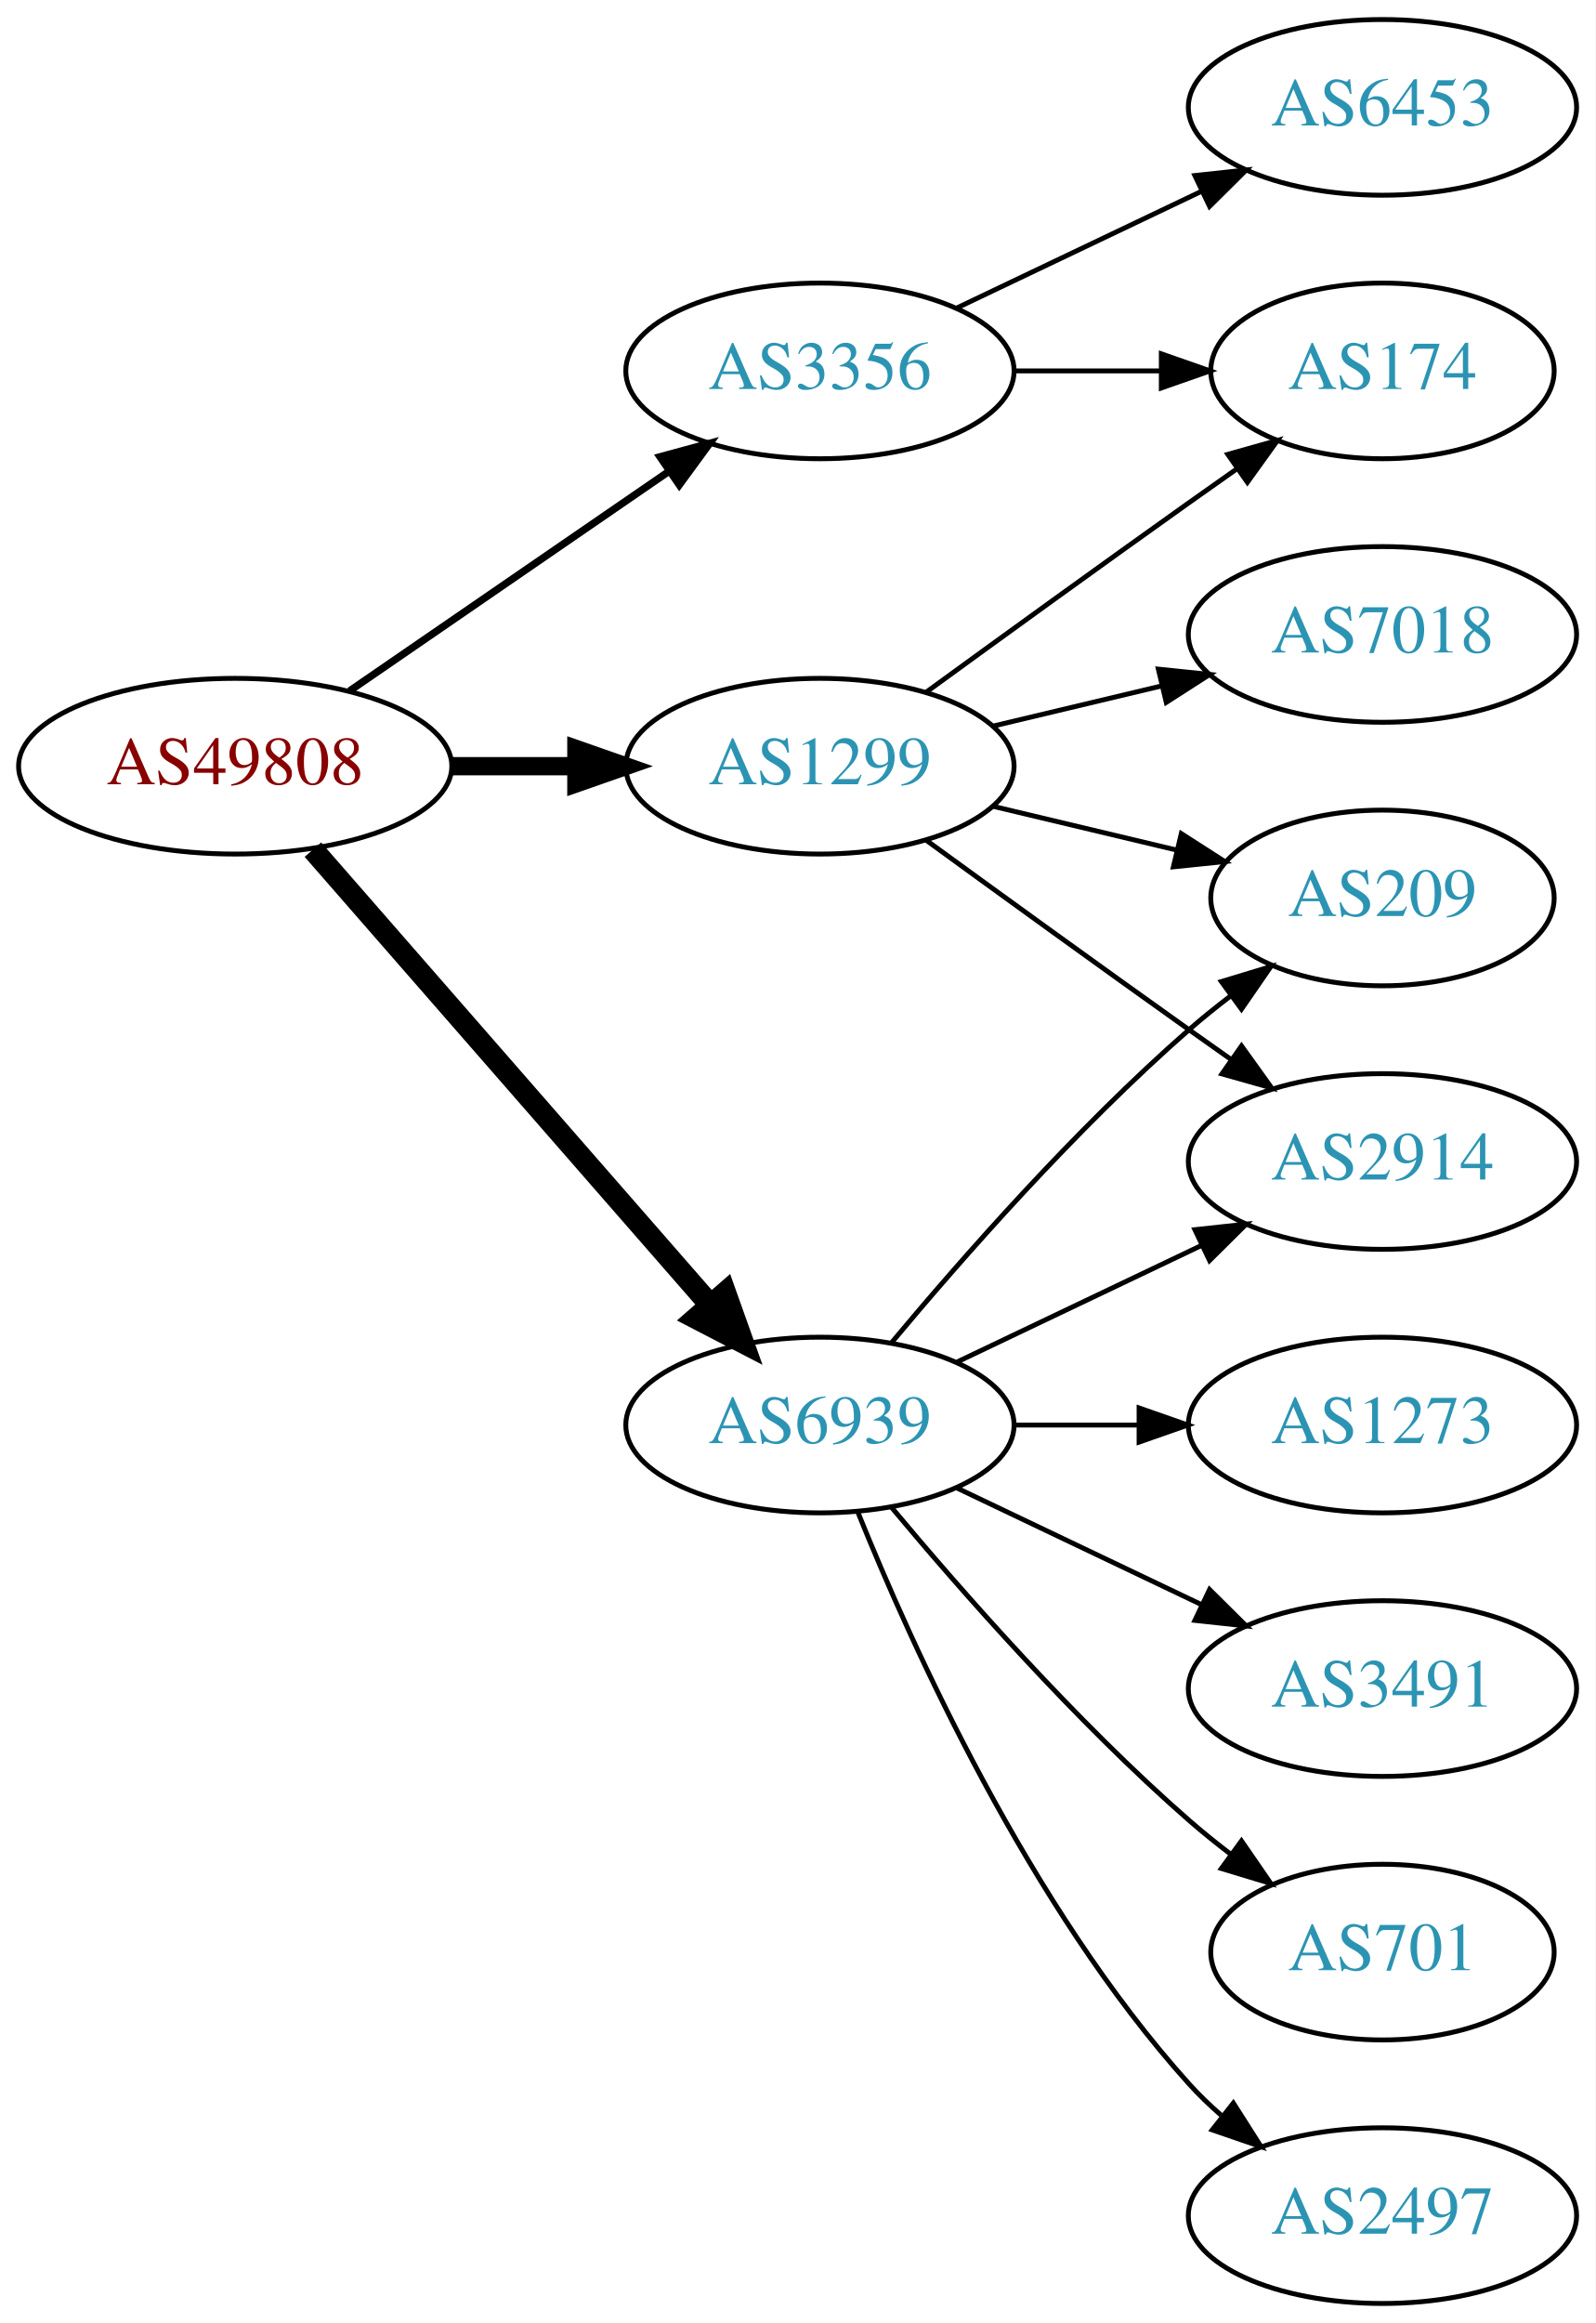
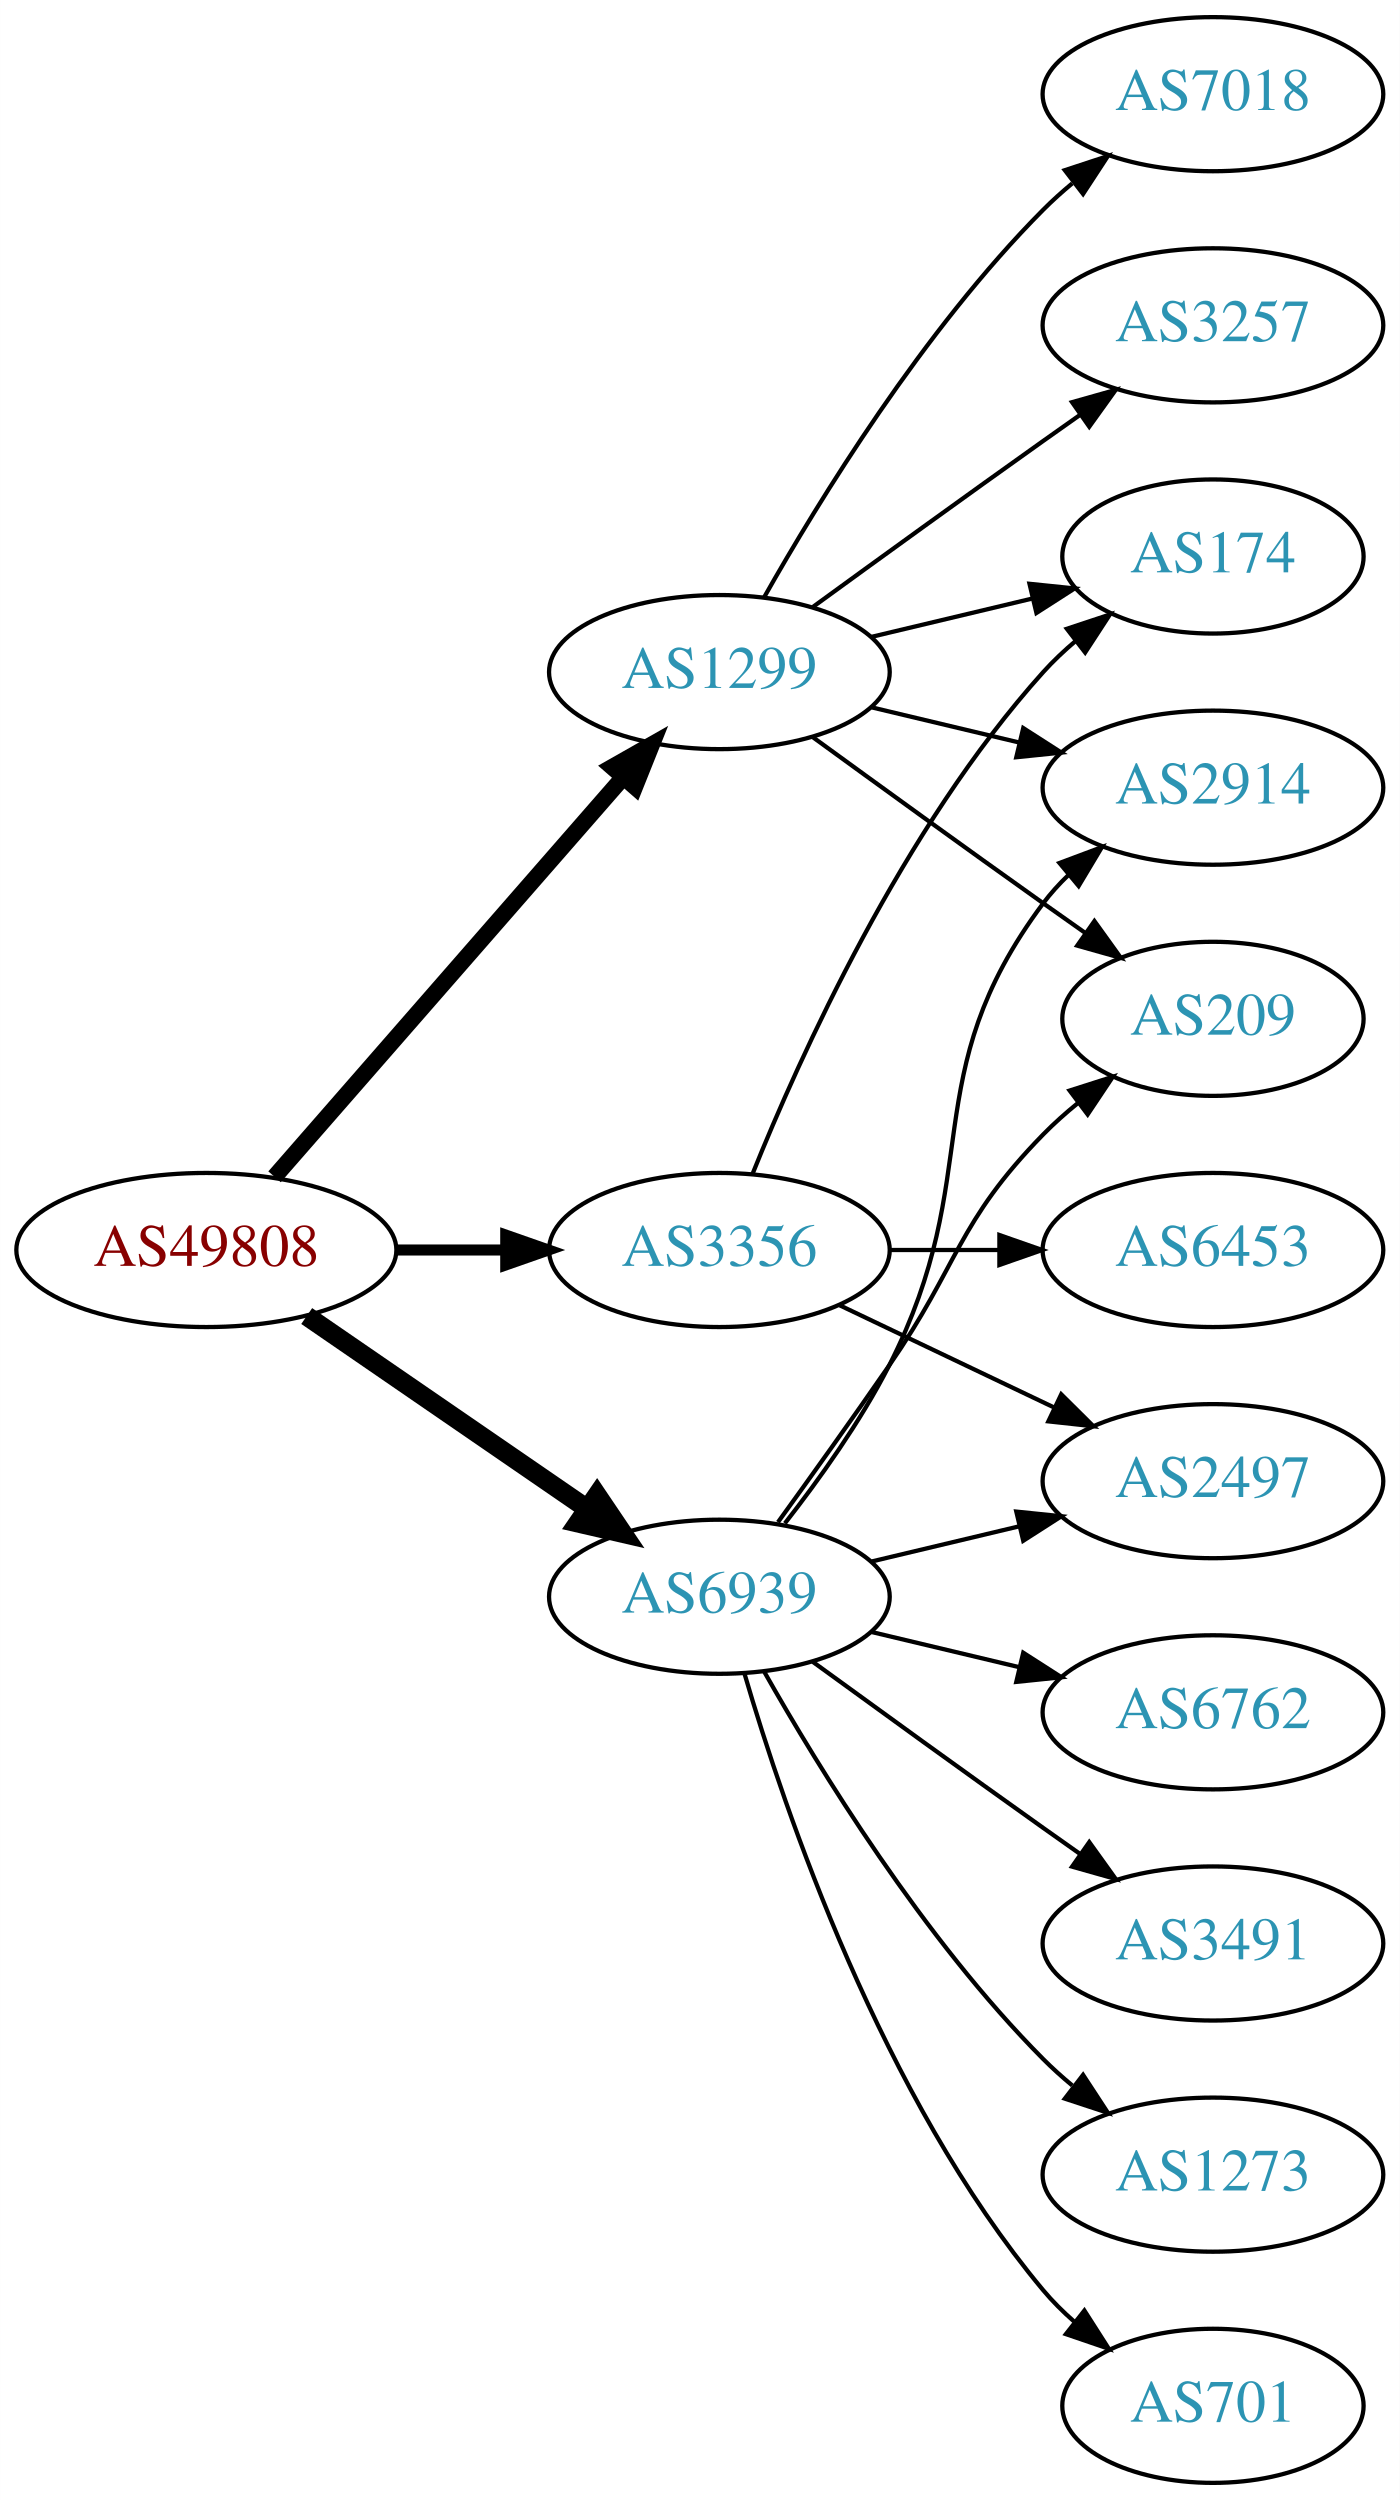
- <svg xmlns="http://www.w3.org/2000/svg" xmlns:xlink="http://www.w3.org/1999/xlink" width="327pt" height="476pt" viewBox="0.00 0.00 326.98 476.00">
-   <g id="graph0" class="graph" transform="scale(1 1) rotate(0) translate(4 472)">
-     <polygon fill="white" stroke="none" points="-4,4 -4,-472 322.978,-472 322.978,4 -4,4" />
+ <svg xmlns="http://www.w3.org/2000/svg" xmlns:xlink="http://www.w3.org/1999/xlink" width="327pt" height="584pt" viewBox="0.00 0.00 326.98 584.00">
+   <g id="graph0" class="graph" transform="scale(1 1) rotate(0) translate(4 580)">
+     <polygon fill="white" stroke="none" points="-4,4 -4,-580 322.978,-580 322.978,4 -4,4" />
    <g id="node1" class="node">
      <g id="a_node1">
        <a xlink:href="/asn/49808" xlink:title="AS49808 ~ POWERSPEED-AS [AT]">
-           <ellipse fill="#ffffff" stroke="black" cx="44.196" cy="-315" rx="44.393" ry="18" />
-           <text text-anchor="middle" x="44.196" y="-311.3" font-family="Times,serif" font-size="14.00" fill="#880000">AS49808</text>
+           <ellipse fill="#ffffff" stroke="black" cx="44.196" cy="-288" rx="44.393" ry="18" />
+           <text text-anchor="middle" x="44.196" y="-284.3" font-family="Times,serif" font-size="14.00" fill="#880000">AS49808</text>
        </a>
      </g>
    </g>
    <g id="node2" class="node">
      <g id="a_node2">
        <a xlink:href="/asn/1299" xlink:title="AS1299 ~ Telia Carrier [EU]">
-           <ellipse fill="#ffffff" stroke="black" cx="164.039" cy="-315" rx="39.794" ry="18" />
-           <text text-anchor="middle" x="164.039" y="-311.3" font-family="Times,serif" font-size="14.00" fill="#2c94b3">AS1299</text>
+           <ellipse fill="#ffffff" stroke="black" cx="164.039" cy="-423" rx="39.794" ry="18" />
+           <text text-anchor="middle" x="164.039" y="-419.3" font-family="Times,serif" font-size="14.00" fill="#2c94b3">AS1299</text>
        </a>
      </g>
    </g>
    <g id="edge1" class="edge">
-       <path fill="none" stroke="black" stroke-width="3.75" d="M88.407,-315C96.72,-315 105.482,-315 113.965,-315" />
-       <polygon fill="black" stroke="black" stroke-width="3.75" points="114.123,-318.5 124.123,-315 114.123,-311.5 114.123,-318.5" />
+       <path fill="none" stroke="black" stroke-width="3.857" d="M60.121,-305.098C80.663,-328.631 117.782,-371.155 141.379,-398.187" />
+       <polygon fill="black" stroke="black" stroke-width="3.857" points="139.022,-400.809 148.235,-406.041 144.296,-396.206 139.022,-400.809" />
    </g>
    <g id="node3" class="node">
      <g id="a_node3">
        <a xlink:href="/asn/3356" xlink:title="AS3356 ~ Level 3 Parent, LLC [US]">
-           <ellipse fill="#ffffff" stroke="black" cx="164.039" cy="-396" rx="39.794" ry="18" />
-           <text text-anchor="middle" x="164.039" y="-392.3" font-family="Times,serif" font-size="14.00" fill="#2c94b3">AS3356</text>
+           <ellipse fill="#ffffff" stroke="black" cx="164.039" cy="-288" rx="39.794" ry="18" />
+           <text text-anchor="middle" x="164.039" y="-284.3" font-family="Times,serif" font-size="14.00" fill="#2c94b3">AS3356</text>
        </a>
      </g>
    </g>
    <g id="edge2" class="edge">
-       <path fill="none" stroke="black" stroke-width="1.5" d="M67.639,-330.426C86.22,-343.198 112.781,-361.455 133.161,-375.463" />
-       <polygon fill="black" stroke="black" stroke-width="1.5" points="131.251,-378.398 141.475,-381.178 135.216,-372.629 131.251,-378.398" />
+       <path fill="none" stroke="black" stroke-width="2.571" d="M88.407,-288C96.72,-288 105.482,-288 113.965,-288" />
+       <polygon fill="black" stroke="black" stroke-width="2.571" points="114.123,-291.5 124.123,-288 114.123,-284.5 114.123,-291.5" />
    </g>
    <g id="node4" class="node">
      <g id="a_node4">
        <a xlink:href="/asn/6939" xlink:title="AS6939 ~ Hurricane Electric LLC [US]">
-           <ellipse fill="#ffffff" stroke="black" cx="164.039" cy="-180" rx="39.794" ry="18" />
-           <text text-anchor="middle" x="164.039" y="-176.3" font-family="Times,serif" font-size="14.00" fill="#2c94b3">AS6939</text>
+           <ellipse fill="#ffffff" stroke="black" cx="164.039" cy="-207" rx="39.794" ry="18" />
+           <text text-anchor="middle" x="164.039" y="-203.3" font-family="Times,serif" font-size="14.00" fill="#2c94b3">AS6939</text>
        </a>
      </g>
    </g>
    <g id="edge3" class="edge">
-       <path fill="none" stroke="black" stroke-width="4.5" d="M60.121,-297.902C80.663,-274.369 117.782,-231.845 141.379,-204.813" />
-       <polygon fill="black" stroke="black" stroke-width="4.5" points="144.625,-207.082 148.235,-196.959 138.692,-201.903 144.625,-207.082" />
+       <path fill="none" stroke="black" stroke-width="4.5" d="M67.639,-272.574C86.22,-259.802 112.781,-241.545 133.161,-227.537" />
+       <polygon fill="black" stroke="black" stroke-width="4.5" points="135.464,-230.731 141.475,-221.822 131.003,-224.242 135.464,-230.731" />
    </g>
    <g id="node5" class="node">
      <g id="a_node5">
-         <a xlink:href="/asn/174" xlink:title="AS174 ~ Cogent Communications [US]">
-           <ellipse fill="#ffffff" stroke="black" cx="279.332" cy="-396" rx="35.194" ry="18" />
-           <text text-anchor="middle" x="279.332" y="-392.3" font-family="Times,serif" font-size="14.00" fill="#2c94b3">AS174</text>
+         <a xlink:href="/asn/2914" xlink:title="AS2914 ~ NTT America, Inc. [US]">
+           <ellipse fill="#ffffff" stroke="black" cx="279.332" cy="-396" rx="39.794" ry="18" />
+           <text text-anchor="middle" x="279.332" y="-392.3" font-family="Times,serif" font-size="14.00" fill="#2c94b3">AS2914</text>
        </a>
      </g>
    </g>
    <g id="edge4" class="edge">
-       <path fill="none" stroke="black" d="M185.887,-330.222C200.821,-341.091 221.435,-356.025 239.685,-369 242.895,-371.282 246.264,-373.661 249.619,-376.018" />
-       <polygon fill="black" stroke="black" points="247.631,-378.899 257.83,-381.77 251.647,-373.166 247.631,-378.899" />
+       <path fill="none" stroke="black" d="M199.646,-414.752C210.517,-412.162 222.671,-409.265 234.114,-406.538" />
+       <polygon fill="black" stroke="black" points="235.02,-409.92 243.936,-404.197 233.397,-403.111 235.02,-409.92" />
    </g>
    <g id="node6" class="node">
      <g id="a_node6">
-         <a xlink:href="/asn/7018" xlink:title="AS7018 ~ AT&amp;T Services, Inc. [US]">
-           <ellipse fill="#ffffff" stroke="black" cx="279.332" cy="-342" rx="39.794" ry="18" />
-           <text text-anchor="middle" x="279.332" y="-338.3" font-family="Times,serif" font-size="14.00" fill="#2c94b3">AS7018</text>
+         <a xlink:href="/asn/209" xlink:title="AS209 ~ CenturyLink Communications, LLC [US]">
+           <ellipse fill="#ffffff" stroke="black" cx="279.332" cy="-342" rx="35.194" ry="18" />
+           <text text-anchor="middle" x="279.332" y="-338.3" font-family="Times,serif" font-size="14.00" fill="#2c94b3">AS209</text>
        </a>
      </g>
    </g>
    <g id="edge5" class="edge">
-       <path fill="none" stroke="black" d="M199.646,-323.248C210.517,-325.838 222.671,-328.735 234.114,-331.462" />
-       <polygon fill="black" stroke="black" points="233.397,-334.889 243.936,-333.803 235.02,-328.08 233.397,-334.889" />
+       <path fill="none" stroke="black" d="M185.887,-407.778C200.821,-396.909 221.435,-381.975 239.685,-369 242.895,-366.718 246.264,-364.339 249.619,-361.982" />
+       <polygon fill="black" stroke="black" points="251.647,-364.834 257.83,-356.23 247.631,-359.101 251.647,-364.834" />
    </g>
    <g id="node7" class="node">
      <g id="a_node7">
-         <a xlink:href="/asn/2914" xlink:title="AS2914 ~ NTT America, Inc. [US]">
-           <ellipse fill="#ffffff" stroke="black" cx="279.332" cy="-234" rx="39.794" ry="18" />
-           <text text-anchor="middle" x="279.332" y="-230.3" font-family="Times,serif" font-size="14.00" fill="#2c94b3">AS2914</text>
+         <a xlink:href="/asn/174" xlink:title="AS174 ~ Cogent Communications [US]">
+           <ellipse fill="#ffffff" stroke="black" cx="279.332" cy="-450" rx="35.194" ry="18" />
+           <text text-anchor="middle" x="279.332" y="-446.3" font-family="Times,serif" font-size="14.00" fill="#2c94b3">AS174</text>
        </a>
      </g>
    </g>
    <g id="edge6" class="edge">
-       <path fill="none" stroke="black" d="M185.887,-299.778C200.821,-288.909 221.435,-273.975 239.685,-261 242.506,-258.995 245.449,-256.915 248.397,-254.841" />
-       <polygon fill="black" stroke="black" points="250.443,-257.681 256.621,-249.074 246.424,-251.95 250.443,-257.681" />
+       <path fill="none" stroke="black" d="M199.646,-431.248C211.44,-434.058 224.745,-437.229 237.013,-440.153" />
+       <polygon fill="black" stroke="black" points="236.479,-443.624 247.018,-442.537 238.101,-436.814 236.479,-443.624" />
    </g>
    <g id="node8" class="node">
      <g id="a_node8">
-         <a xlink:href="/asn/209" xlink:title="AS209 ~ CenturyLink Communications, LLC [US]">
-           <ellipse fill="#ffffff" stroke="black" cx="279.332" cy="-288" rx="35.194" ry="18" />
-           <text text-anchor="middle" x="279.332" y="-284.3" font-family="Times,serif" font-size="14.00" fill="#2c94b3">AS209</text>
+         <a xlink:href="/asn/3257" xlink:title="AS3257 ~ GTT [DE]">
+           <ellipse fill="#ffffff" stroke="black" cx="279.332" cy="-504" rx="39.794" ry="18" />
+           <text text-anchor="middle" x="279.332" y="-500.3" font-family="Times,serif" font-size="14.00" fill="#2c94b3">AS3257</text>
        </a>
      </g>
    </g>
    <g id="edge7" class="edge">
-       <path fill="none" stroke="black" d="M199.646,-306.752C211.44,-303.942 224.745,-300.771 237.013,-297.847" />
-       <polygon fill="black" stroke="black" points="238.101,-301.186 247.018,-295.463 236.479,-294.376 238.101,-301.186" />
-     </g>
-     <g id="edge8" class="edge">
-       <path fill="none" stroke="black" d="M203.711,-396C213.416,-396 223.907,-396 233.87,-396" />
-       <polygon fill="black" stroke="black" points="234.006,-399.5 244.006,-396 234.006,-392.5 234.006,-399.5" />
+       <path fill="none" stroke="black" d="M185.887,-438.222C200.821,-449.091 221.435,-464.025 239.685,-477 242.506,-479.005 245.449,-481.085 248.397,-483.159" />
+       <polygon fill="black" stroke="black" points="246.424,-486.05 256.621,-488.926 250.443,-480.319 246.424,-486.05" />
    </g>
    <g id="node9" class="node">
      <g id="a_node9">
+         <a xlink:href="/asn/7018" xlink:title="AS7018 ~ AT&amp;T Services, Inc. [US]">
+           <ellipse fill="#ffffff" stroke="black" cx="279.332" cy="-558" rx="39.794" ry="18" />
+           <text text-anchor="middle" x="279.332" y="-554.3" font-family="Times,serif" font-size="14.00" fill="#2c94b3">AS7018</text>
+         </a>
+       </g>
+     </g>
+     <g id="edge8" class="edge">
+       <path fill="none" stroke="black" d="M174.498,-440.49C187.28,-463.096 211.712,-502.886 239.685,-531 241.796,-533.121 244.092,-535.188 246.477,-537.171" />
+       <polygon fill="black" stroke="black" points="244.73,-540.242 254.793,-543.556 248.993,-534.69 244.73,-540.242" />
+     </g>
+     <g id="edge10" class="edge">
+       <path fill="none" stroke="black" d="M171.786,-305.787C182.837,-333.243 206.891,-386.578 239.685,-423 242.001,-425.572 244.606,-428.03 247.341,-430.343" />
+       <polygon fill="black" stroke="black" points="245.207,-433.117 255.264,-436.448 249.479,-427.572 245.207,-433.117" />
+     </g>
+     <g id="node10" class="node">
+       <g id="a_node10">
        <a xlink:href="/asn/6453" xlink:title="AS6453 ~ TATA COMMUNICATIONS (AMERICA) INC [US]">
-           <ellipse fill="#ffffff" stroke="black" cx="279.332" cy="-450" rx="39.794" ry="18" />
-           <text text-anchor="middle" x="279.332" y="-446.3" font-family="Times,serif" font-size="14.00" fill="#2c94b3">AS6453</text>
+           <ellipse fill="#ffffff" stroke="black" cx="279.332" cy="-288" rx="39.794" ry="18" />
+           <text text-anchor="middle" x="279.332" y="-284.3" font-family="Times,serif" font-size="14.00" fill="#2c94b3">AS6453</text>
        </a>
      </g>
    </g>
    <g id="edge9" class="edge">
-       <path fill="none" stroke="black" d="M192.175,-408.934C207.169,-416.081 225.99,-425.052 242.213,-432.785" />
-       <polygon fill="black" stroke="black" points="240.884,-436.028 251.417,-437.171 243.895,-429.709 240.884,-436.028" />
+       <path fill="none" stroke="black" d="M203.711,-288C211.914,-288 220.678,-288 229.21,-288" />
+       <polygon fill="black" stroke="black" points="229.449,-291.5 239.449,-288 229.449,-284.5 229.449,-291.5" />
    </g>
-     <g id="edge10" class="edge">
-       <path fill="none" stroke="black" d="M192.175,-192.934C207.169,-200.081 225.99,-209.052 242.213,-216.785" />
-       <polygon fill="black" stroke="black" points="240.884,-220.028 251.417,-221.171 243.895,-213.709 240.884,-220.028" />
-     </g>
-     <g id="edge15" class="edge">
-       <path fill="none" stroke="black" d="M178.669,-196.817C192.951,-213.929 216.498,-240.745 239.685,-261 242.355,-263.332 245.228,-265.648 248.158,-267.886" />
-       <polygon fill="black" stroke="black" points="246.309,-270.87 256.449,-273.939 250.436,-265.216 246.309,-270.87" />
-     </g>
-     <g id="node10" class="node">
-       <g id="a_node10">
+     <g id="node11" class="node">
+       <g id="a_node11">
        <a xlink:href="/asn/2497" xlink:title="AS2497 ~ Internet Initiative Japan Inc. [JP]">
-           <ellipse fill="#ffffff" stroke="black" cx="279.332" cy="-18" rx="39.794" ry="18" />
-           <text text-anchor="middle" x="279.332" y="-14.3" font-family="Times,serif" font-size="14.00" fill="#2c94b3">AS2497</text>
+           <ellipse fill="#ffffff" stroke="black" cx="279.332" cy="-234" rx="39.794" ry="18" />
+           <text text-anchor="middle" x="279.332" y="-230.3" font-family="Times,serif" font-size="14.00" fill="#2c94b3">AS2497</text>
        </a>
      </g>
    </g>
    <g id="edge11" class="edge">
-       <path fill="none" stroke="black" d="M171.786,-162.213C182.837,-134.757 206.891,-81.422 239.685,-45 241.688,-42.776 243.906,-40.637 246.239,-38.603" />
-       <polygon fill="black" stroke="black" points="248.769,-41.065 254.458,-32.127 244.437,-35.567 248.769,-41.065" />
+       <path fill="none" stroke="black" d="M192.175,-275.066C207.169,-267.919 225.99,-258.948 242.213,-251.215" />
+       <polygon fill="black" stroke="black" points="243.895,-254.291 251.417,-246.829 240.884,-247.972 243.895,-254.291" />
    </g>
-     <g id="node11" class="node">
-       <g id="a_node11">
-         <a xlink:href="/asn/1273" xlink:title="AS1273 ~ Vodafone Group PLC [EU]">
-           <ellipse fill="#ffffff" stroke="black" cx="279.332" cy="-180" rx="39.794" ry="18" />
-           <text text-anchor="middle" x="279.332" y="-176.3" font-family="Times,serif" font-size="14.00" fill="#2c94b3">AS1273</text>
-         </a>
-       </g>
+     <g id="edge14" class="edge">
+       <path fill="none" stroke="black" d="M179.335,-224.14C187.321,-234.353 196.983,-247.853 203.685,-261 226.665,-306.077 209.414,-328.458 239.685,-369 241.43,-371.336 243.437,-373.545 245.6,-375.617" />
+       <polygon fill="black" stroke="black" points="243.478,-378.405 253.401,-382.118 247.96,-373.027 243.478,-378.405" />
    </g>
-     <g id="edge12" class="edge">
-       <path fill="none" stroke="black" d="M203.711,-180C211.914,-180 220.678,-180 229.21,-180" />
-       <polygon fill="black" stroke="black" points="229.449,-183.5 239.449,-180 229.449,-176.5 229.449,-183.5" />
+     <g id="edge13" class="edge">
+       <path fill="none" stroke="black" d="M177.718,-224.406C185.333,-234.937 195.166,-248.67 203.685,-261 220.081,-284.731 219.513,-294.383 239.685,-315 242.164,-317.534 244.911,-319.983 247.763,-322.304" />
+       <polygon fill="black" stroke="black" points="245.855,-325.248 255.949,-328.468 250.066,-319.657 245.855,-325.248" />
+     </g>
+     <g id="edge15" class="edge">
+       <path fill="none" stroke="black" d="M199.646,-215.248C210.517,-217.838 222.671,-220.735 234.114,-223.462" />
+       <polygon fill="black" stroke="black" points="233.397,-226.889 243.936,-225.803 235.02,-220.08 233.397,-226.889" />
    </g>
    <g id="node12" class="node">
      <g id="a_node12">
        <a xlink:href="/asn/3491" xlink:title="AS3491 ~ PCCW Global, Inc. [US]">
          <ellipse fill="#ffffff" stroke="black" cx="279.332" cy="-126" rx="39.794" ry="18" />
          <text text-anchor="middle" x="279.332" y="-122.3" font-family="Times,serif" font-size="14.00" fill="#2c94b3">AS3491</text>
        </a>
      </g>
    </g>
-     <g id="edge13" class="edge">
-       <path fill="none" stroke="black" d="M192.175,-167.066C207.169,-159.919 225.99,-150.948 242.213,-143.215" />
-       <polygon fill="black" stroke="black" points="243.895,-146.291 251.417,-138.829 240.884,-139.972 243.895,-146.291" />
+     <g id="edge12" class="edge">
+       <path fill="none" stroke="black" d="M185.887,-191.778C200.821,-180.909 221.435,-165.975 239.685,-153 242.506,-150.995 245.449,-148.915 248.397,-146.841" />
+       <polygon fill="black" stroke="black" points="250.443,-149.681 256.621,-141.074 246.424,-143.95 250.443,-149.681" />
    </g>
    <g id="node13" class="node">
      <g id="a_node13">
-         <a xlink:href="/asn/701" xlink:title="AS701 ~ UUNET [US]">
-           <ellipse fill="#ffffff" stroke="black" cx="279.332" cy="-72" rx="35.194" ry="18" />
-           <text text-anchor="middle" x="279.332" y="-68.3" font-family="Times,serif" font-size="14.00" fill="#2c94b3">AS701</text>
+         <a xlink:href="/asn/1273" xlink:title="AS1273 ~ Vodafone Group PLC [EU]">
+           <ellipse fill="#ffffff" stroke="black" cx="279.332" cy="-72" rx="39.794" ry="18" />
+           <text text-anchor="middle" x="279.332" y="-68.3" font-family="Times,serif" font-size="14.00" fill="#2c94b3">AS1273</text>
        </a>
      </g>
    </g>
-     <g id="edge14" class="edge">
-       <path fill="none" stroke="black" d="M178.669,-163.183C192.951,-146.071 216.498,-119.255 239.685,-99 242.355,-96.668 245.228,-94.352 248.158,-92.114" />
-       <polygon fill="black" stroke="black" points="250.436,-94.784 256.449,-86.061 246.309,-89.13 250.436,-94.784" />
+     <g id="edge16" class="edge">
+       <path fill="none" stroke="black" d="M174.498,-189.51C187.28,-166.904 211.712,-127.114 239.685,-99 241.796,-96.879 244.092,-94.812 246.477,-92.829" />
+       <polygon fill="black" stroke="black" points="248.993,-95.31 254.793,-86.444 244.73,-89.758 248.993,-95.31" />
+     </g>
+     <g id="node14" class="node">
+       <g id="a_node14">
+         <a xlink:href="/asn/701" xlink:title="AS701 ~ UUNET [US]">
+           <ellipse fill="#ffffff" stroke="black" cx="279.332" cy="-18" rx="35.194" ry="18" />
+           <text text-anchor="middle" x="279.332" y="-14.3" font-family="Times,serif" font-size="14.00" fill="#2c94b3">AS701</text>
+         </a>
+       </g>
+     </g>
+     <g id="edge17" class="edge">
+       <path fill="none" stroke="black" d="M169.913,-188.998C179.227,-157.156 202.043,-90.019 239.685,-45 241.838,-42.426 244.292,-39.983 246.896,-37.697" />
+       <polygon fill="black" stroke="black" points="249.303,-40.257 255.007,-31.328 244.98,-34.751 249.303,-40.257" />
+     </g>
+     <g id="node15" class="node">
+       <g id="a_node15">
+         <a xlink:href="/asn/6762" xlink:title="AS6762 ~ TELECOM ITALIA SPARKLE S.p.A. [IT]">
+           <ellipse fill="#ffffff" stroke="black" cx="279.332" cy="-180" rx="39.794" ry="18" />
+           <text text-anchor="middle" x="279.332" y="-176.3" font-family="Times,serif" font-size="14.00" fill="#2c94b3">AS6762</text>
+         </a>
+       </g>
+     </g>
+     <g id="edge18" class="edge">
+       <path fill="none" stroke="black" d="M199.646,-198.752C210.517,-196.162 222.671,-193.265 234.114,-190.538" />
+       <polygon fill="black" stroke="black" points="235.02,-193.92 243.936,-188.197 233.397,-187.111 235.02,-193.92" />
    </g>
  </g>
</svg>
